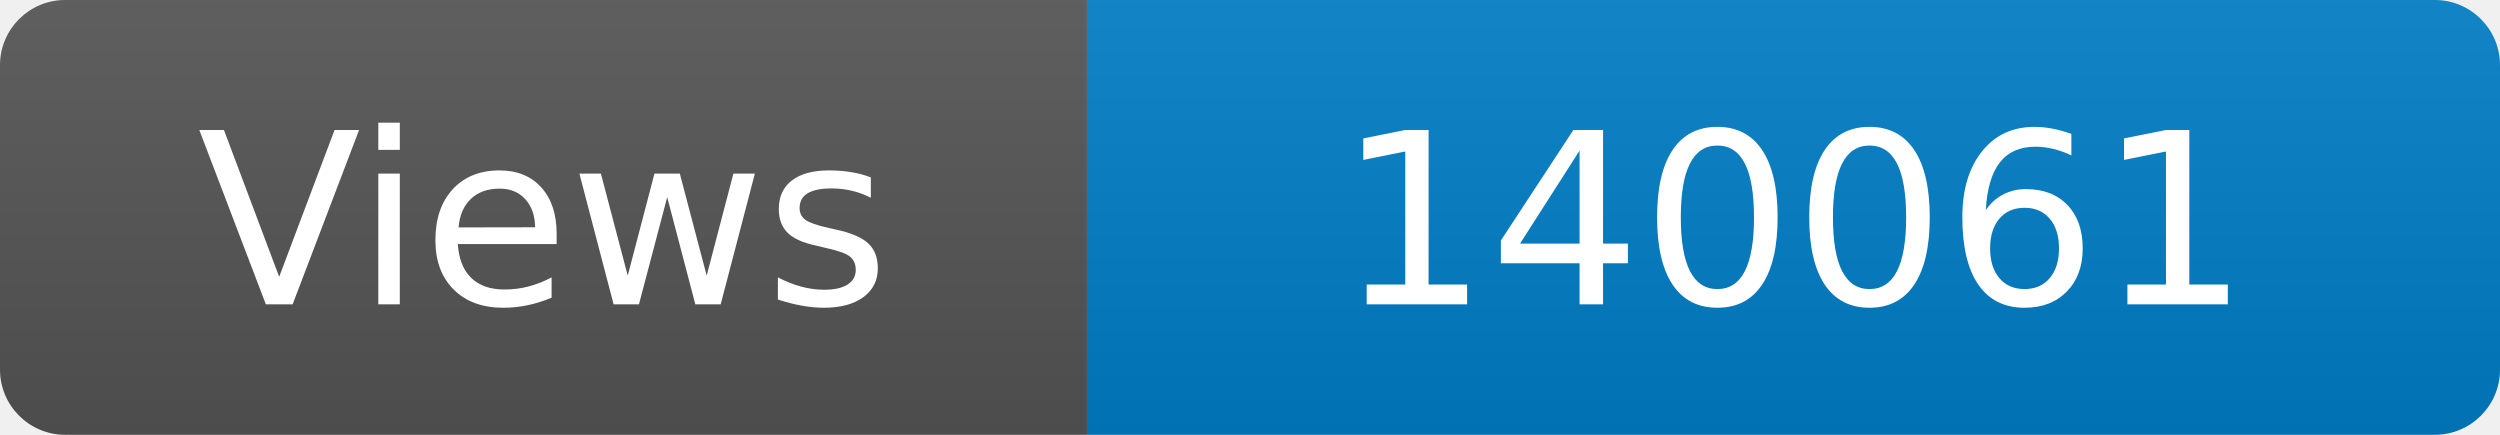
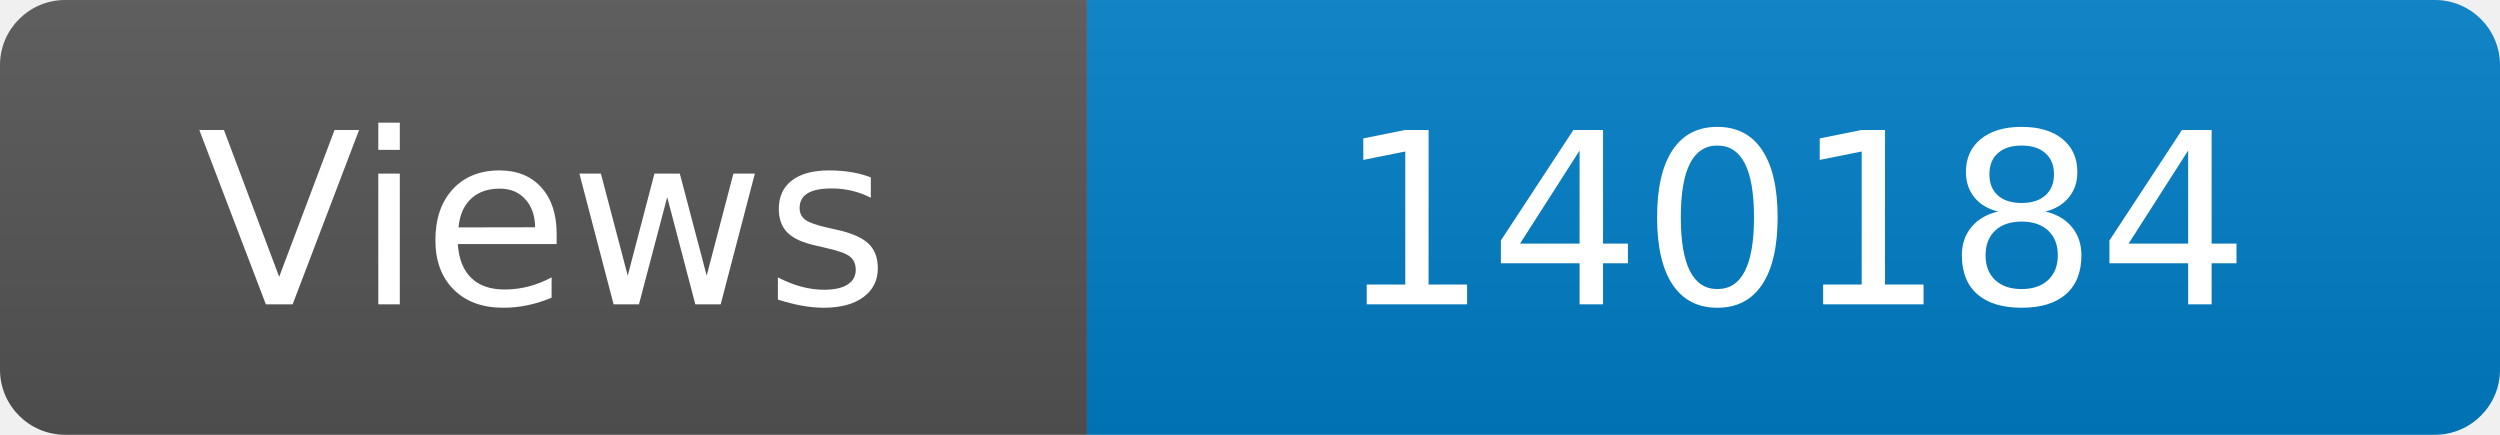
<svg xmlns="http://www.w3.org/2000/svg" width="115" height="20" role="img" aria-label="Maintained?: yes">
  <linearGradient id="s" x2="0" y2="100%">
    <stop offset="0" stop-color="#bbb" stop-opacity=".1" />
    <stop offset="1" stop-opacity=".1" />
  </linearGradient>
  <clipPath id="r">
    <rect width="115" height="20" rx="3" fill="#fff" />
  </clipPath>
  <g clip-path="url(#r)">
    <rect width="50" height="20" fill="#555" />
    <rect x="50" width="160" height="20" fill="#007ec6" />
    <rect width="115" height="20" fill="url(#s)" />
  </g>
  <g fill="#fff" text-anchor="middle" font-family="Verdana,Geneva,DejaVu Sans,sans-serif" font-size="110">
    <text x="250" y="140" transform="scale(.1)" fill="#fff">Views</text>
-     <text x="825" y="140" transform="scale(.1)" fill="#fff">140061</text>
+     <text x="825" y="140" transform="scale(.1)" fill="#fff">140184</text>
  </g>
</svg>
